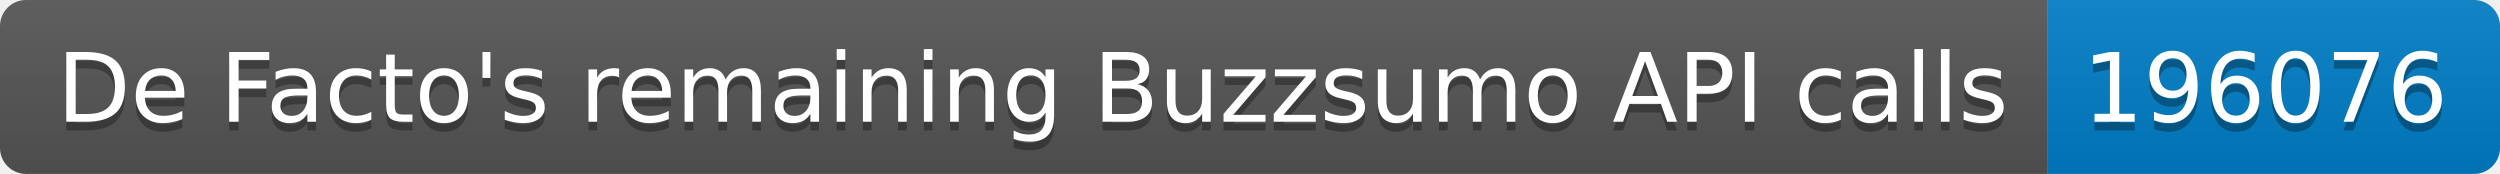
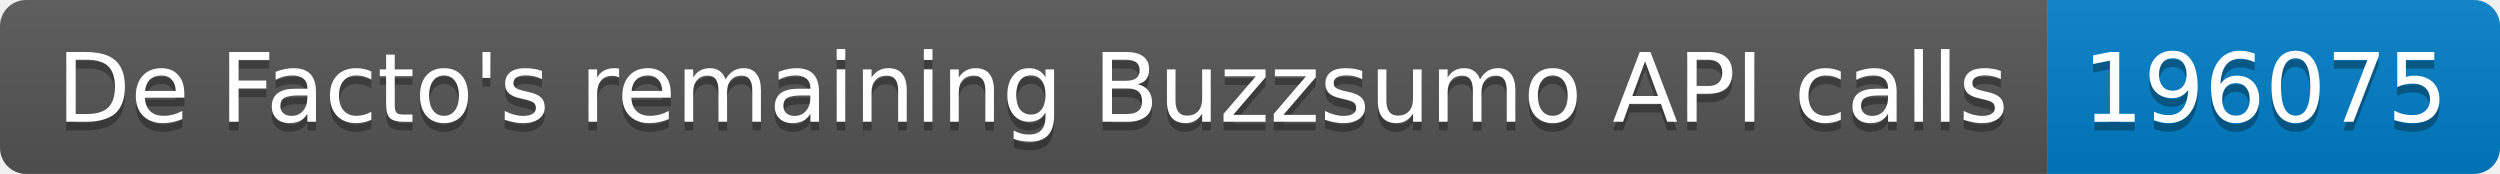
<svg xmlns="http://www.w3.org/2000/svg" width="287.5" height="20">
  <linearGradient id="smooth" x2="0" y2="100%">
    <stop offset="0" stop-color="#bbb" stop-opacity=".1" />
    <stop offset="1" stop-opacity=".1" />
  </linearGradient>
  <clipPath id="round">
    <rect width="287.5" height="20" rx="3" fill="#fff" />
  </clipPath>
  <g clip-path="url(#round)">
    <rect width="235.5" height="20" fill="#555" />
    <rect x="235.5" width="52.0" height="20" fill="#007ec6" />
    <rect width="287.5" height="20" fill="url(#smooth)" />
  </g>
  <g fill="#fff" text-anchor="middle" font-family="DejaVu Sans,Verdana,Geneva,sans-serif" font-size="110">
    <text x="1187.5" y="150" fill="#010101" fill-opacity=".3" transform="scale(0.1)" textLength="2255.0" lengthAdjust="spacing">De Facto's remaining Buzzsumo API calls</text>
    <text x="1187.5" y="140" transform="scale(0.1)" textLength="2255.0" lengthAdjust="spacing">De Facto's remaining Buzzsumo API calls</text>
-     <text x="2605.0" y="150" fill="#010101" fill-opacity=".3" transform="scale(0.1)" textLength="420.0" lengthAdjust="spacing">196076</text>
-     <text x="2605.0" y="140" transform="scale(0.1)" textLength="420.0" lengthAdjust="spacing">196076</text>
+     <text x="2605.0" y="150" fill="#010101" fill-opacity=".3" transform="scale(0.1)" textLength="420.0" lengthAdjust="spacing">196075</text>
+     <text x="2605.0" y="140" transform="scale(0.1)" textLength="420.0" lengthAdjust="spacing">196075</text>
  </g>
</svg>
